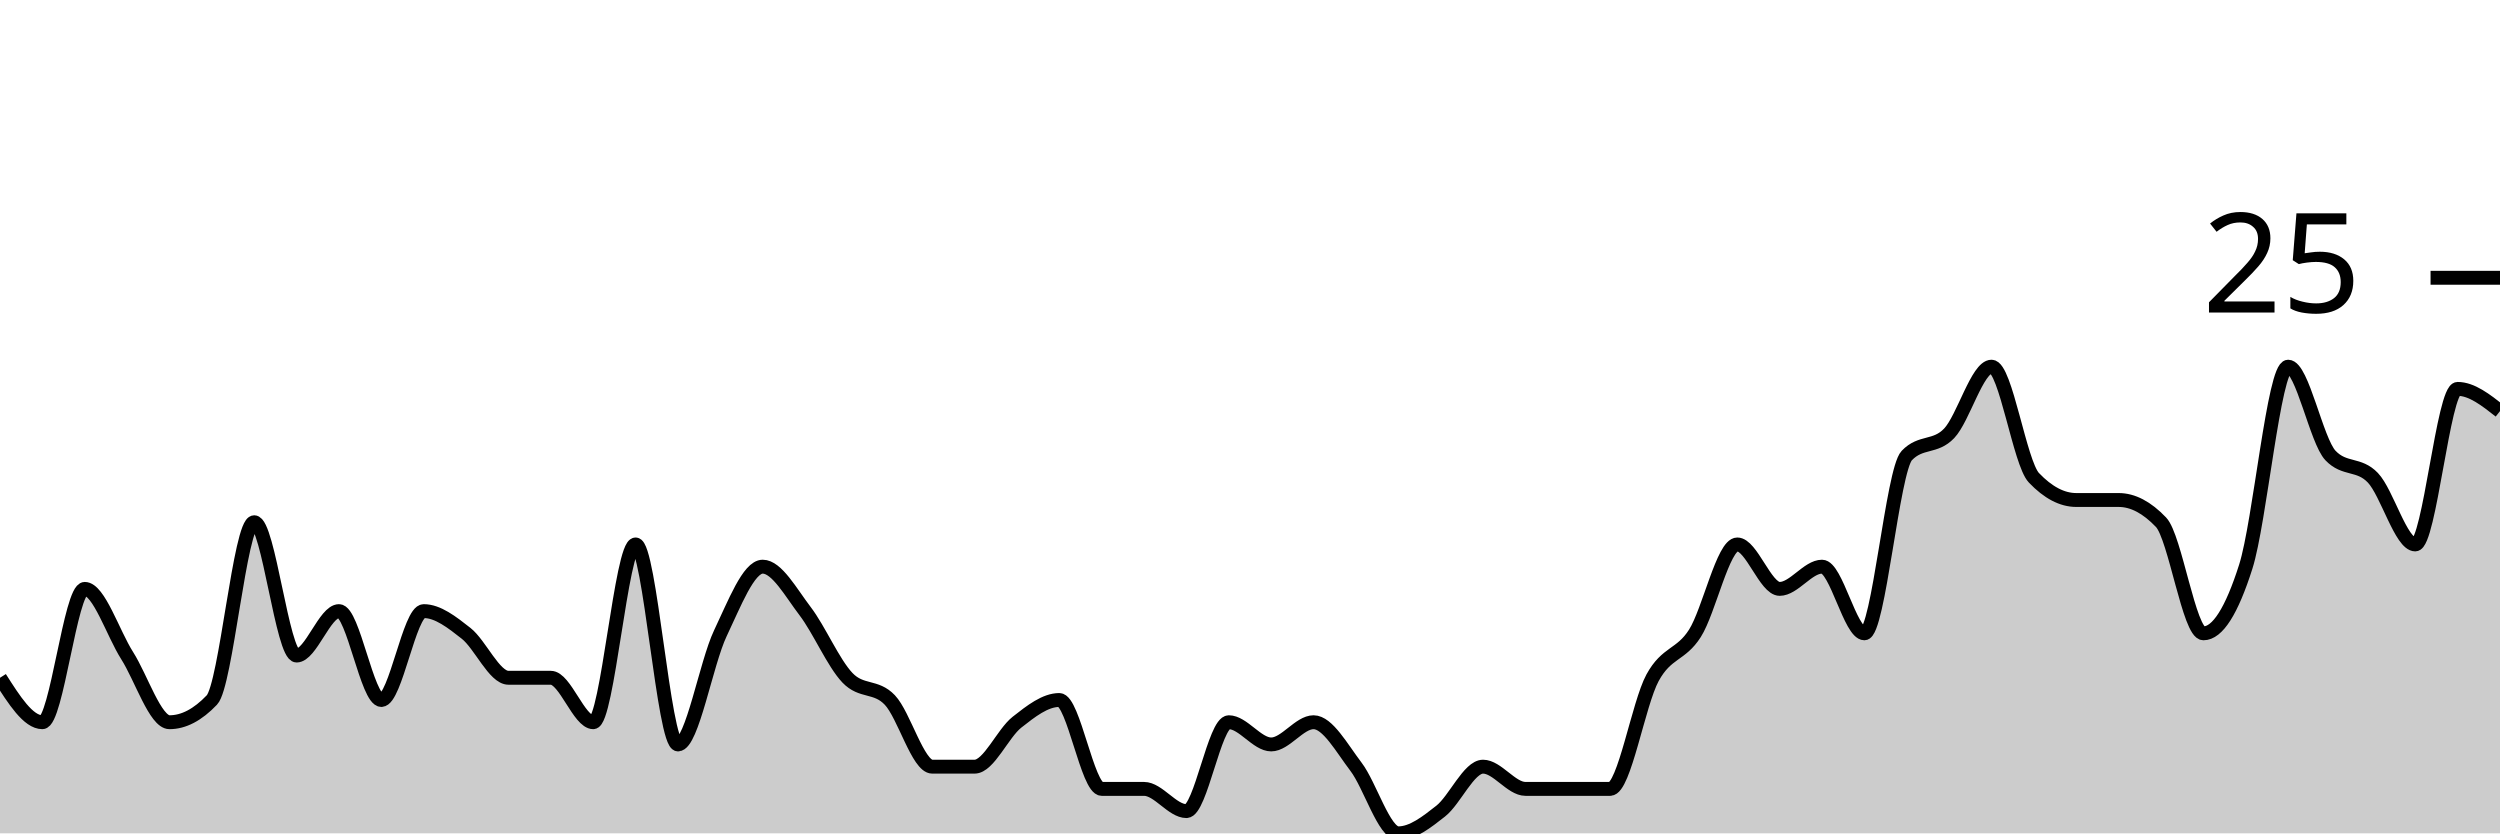
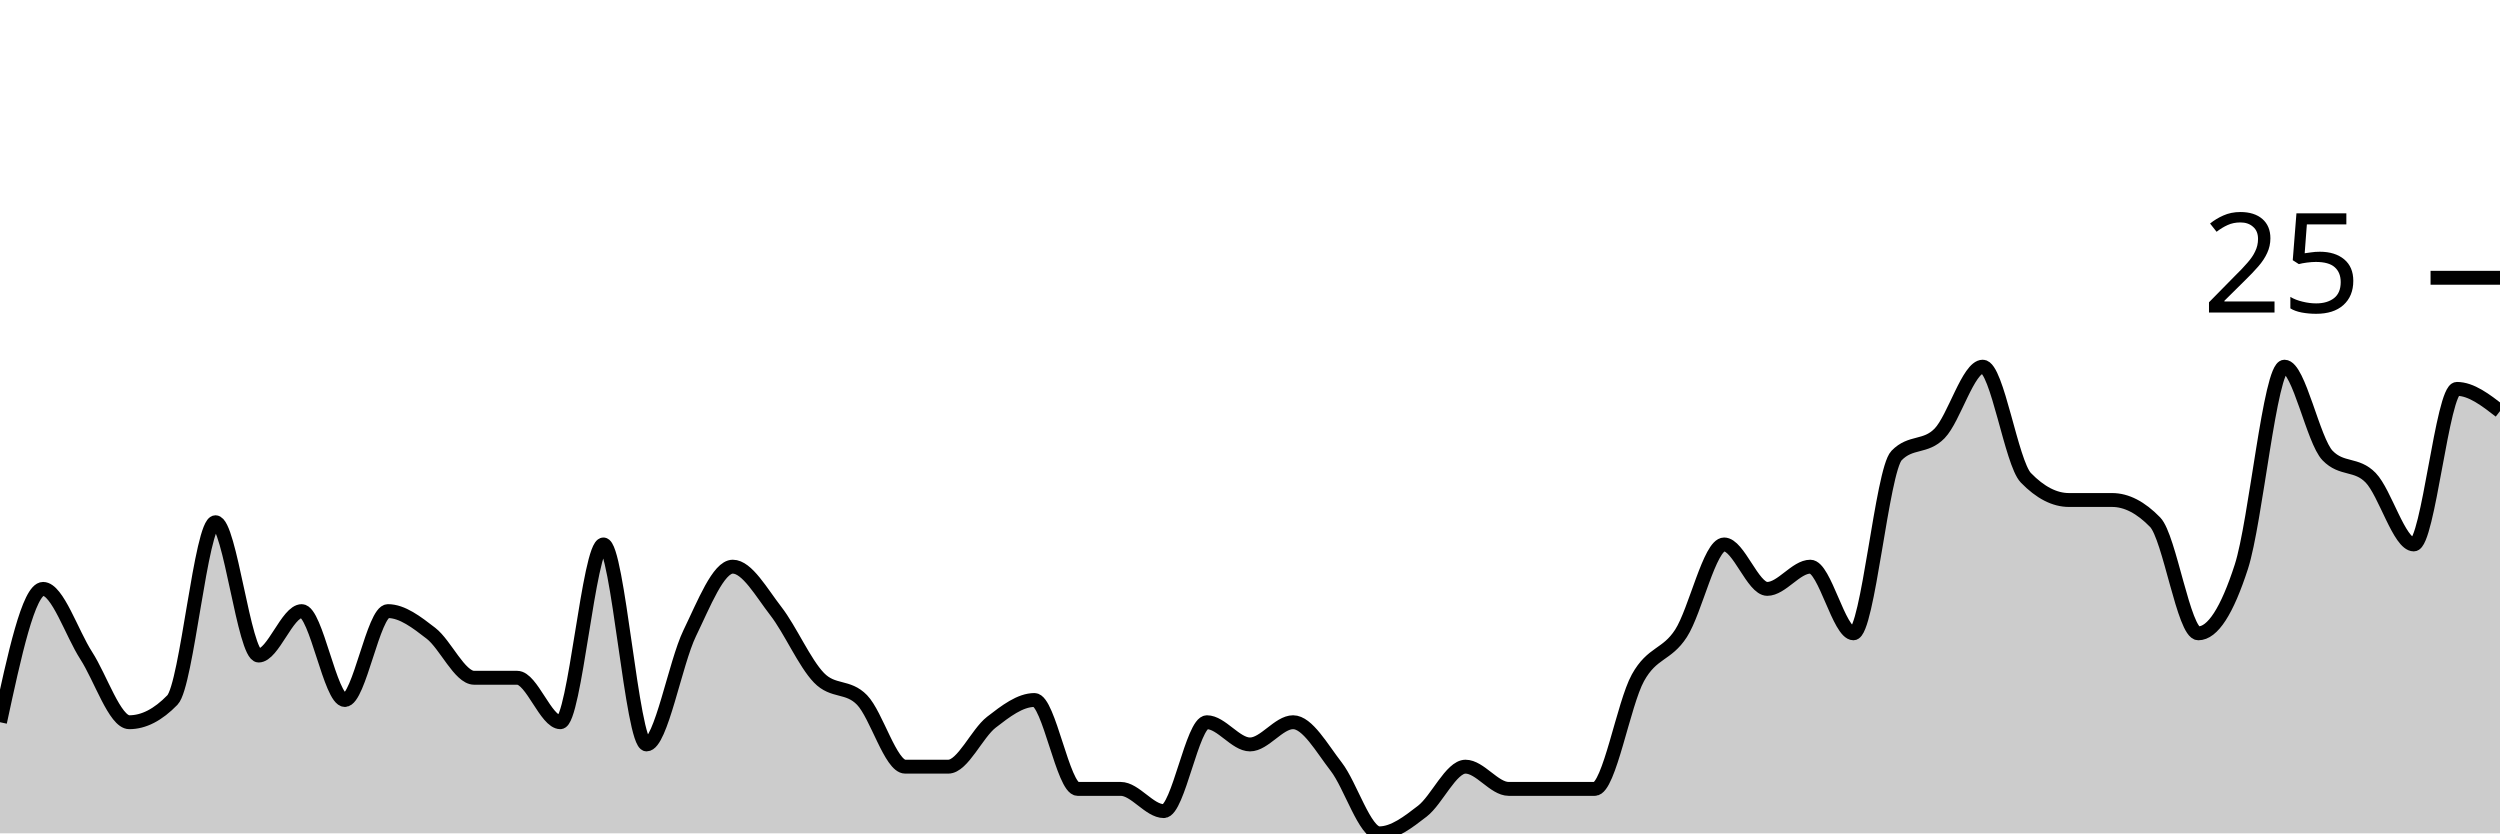
<svg xmlns="http://www.w3.org/2000/svg" viewBox="0 0 180 60">
  <g transform="translate(0,20)">
-     <path class="area" fill="rgba(0, 0, 0, 0.2)" d="M0,28.8C1.017,30.4,2.034,32,3.051,32C4.068,32,5.085,22.4,6.102,22.4C7.119,22.4,8.136,25.6,9.153,27.2C10.169,28.8,11.186,32,12.203,32C13.22,32,14.237,31.467,15.254,30.4C16.271,29.333,17.288,17.6,18.305,17.6C19.322,17.6,20.339,27.2,21.356,27.2C22.373,27.2,23.39,24,24.407,24C25.424,24,26.441,30.4,27.458,30.4C28.475,30.4,29.492,24,30.508,24C31.525,24,32.542,24.8,33.559,25.6C34.576,26.4,35.593,28.8,36.61,28.8C37.627,28.8,38.644,28.8,39.661,28.8C40.678,28.8,41.695,32,42.712,32C43.729,32,44.746,19.2,45.763,19.2C46.78,19.2,47.797,33.6,48.814,33.6C49.831,33.6,50.847,27.733,51.864,25.6C52.881,23.467,53.898,20.8,54.915,20.8C55.932,20.8,56.949,22.667,57.966,24C58.983,25.333,60,27.733,61.017,28.8C62.034,29.867,63.051,29.333,64.068,30.4C65.085,31.467,66.102,35.2,67.119,35.2C68.136,35.2,69.153,35.2,70.169,35.2C71.186,35.2,72.203,32.8,73.22,32C74.237,31.2,75.254,30.4,76.271,30.4C77.288,30.4,78.305,36.8,79.322,36.8C80.339,36.8,81.356,36.8,82.373,36.8C83.39,36.8,84.407,38.4,85.424,38.4C86.441,38.4,87.458,32,88.475,32C89.492,32,90.508,33.6,91.525,33.6C92.542,33.6,93.559,32,94.576,32C95.593,32,96.61,33.867,97.627,35.2C98.644,36.533,99.661,40,100.678,40C101.695,40,102.712,39.2,103.729,38.4C104.746,37.6,105.763,35.2,106.78,35.2C107.797,35.2,108.814,36.8,109.831,36.8C110.847,36.8,111.864,36.8,112.881,36.8C113.898,36.8,114.915,36.8,115.932,36.8C116.949,36.8,117.966,30.667,118.983,28.8C120,26.933,121.017,27.2,122.034,25.6C123.051,24,124.068,19.2,125.085,19.2C126.102,19.2,127.119,22.4,128.136,22.4C129.153,22.4,130.169,20.8,131.186,20.8C132.203,20.8,133.22,25.6,134.237,25.6C135.254,25.6,136.271,13.867,137.288,12.8C138.305,11.733,139.322,12.267,140.339,11.2C141.356,10.133,142.373,6.4,143.39,6.4C144.407,6.4,145.424,13.333,146.441,14.4C147.458,15.467,148.475,16,149.492,16C150.508,16,151.525,16,152.542,16C153.559,16,154.576,16.533,155.593,17.6C156.61,18.667,157.627,25.6,158.644,25.6C159.661,25.6,160.678,24,161.695,20.8C162.712,17.6,163.729,6.4,164.746,6.4C165.763,6.4,166.78,11.733,167.797,12.8C168.814,13.867,169.831,13.333,170.847,14.4C171.864,15.467,172.881,19.2,173.898,19.2C174.915,19.2,175.932,8,176.949,8C177.966,8,178.983,8.8,180,9.6L180,40C178.983,40,177.966,40,176.949,40C175.932,40,174.915,40,173.898,40C172.881,40,171.864,40,170.847,40C169.831,40,168.814,40,167.797,40C166.78,40,165.763,40,164.746,40C163.729,40,162.712,40,161.695,40C160.678,40,159.661,40,158.644,40C157.627,40,156.61,40,155.593,40C154.576,40,153.559,40,152.542,40C151.525,40,150.508,40,149.492,40C148.475,40,147.458,40,146.441,40C145.424,40,144.407,40,143.39,40C142.373,40,141.356,40,140.339,40C139.322,40,138.305,40,137.288,40C136.271,40,135.254,40,134.237,40C133.22,40,132.203,40,131.186,40C130.169,40,129.153,40,128.136,40C127.119,40,126.102,40,125.085,40C124.068,40,123.051,40,122.034,40C121.017,40,120,40,118.983,40C117.966,40,116.949,40,115.932,40C114.915,40,113.898,40,112.881,40C111.864,40,110.847,40,109.831,40C108.814,40,107.797,40,106.78,40C105.763,40,104.746,40,103.729,40C102.712,40,101.695,40,100.678,40C99.661,40,98.644,40,97.627,40C96.61,40,95.593,40,94.576,40C93.559,40,92.542,40,91.525,40C90.508,40,89.492,40,88.475,40C87.458,40,86.441,40,85.424,40C84.407,40,83.39,40,82.373,40C81.356,40,80.339,40,79.322,40C78.305,40,77.288,40,76.271,40C75.254,40,74.237,40,73.22,40C72.203,40,71.186,40,70.169,40C69.153,40,68.136,40,67.119,40C66.102,40,65.085,40,64.068,40C63.051,40,62.034,40,61.017,40C60,40,58.983,40,57.966,40C56.949,40,55.932,40,54.915,40C53.898,40,52.881,40,51.864,40C50.847,40,49.831,40,48.814,40C47.797,40,46.78,40,45.763,40C44.746,40,43.729,40,42.712,40C41.695,40,40.678,40,39.661,40C38.644,40,37.627,40,36.61,40C35.593,40,34.576,40,33.559,40C32.542,40,31.525,40,30.508,40C29.492,40,28.475,40,27.458,40C26.441,40,25.424,40,24.407,40C23.39,40,22.373,40,21.356,40C20.339,40,19.322,40,18.305,40C17.288,40,16.271,40,15.254,40C14.237,40,13.22,40,12.203,40C11.186,40,10.169,40,9.153,40C8.136,40,7.119,40,6.102,40C5.085,40,4.068,40,3.051,40C2.034,40,1.017,40,0,40Z" />
-     <path class="line" stroke="black" fill="none" d="M0,28.8C1.017,30.4,2.034,32,3.051,32C4.068,32,5.085,22.4,6.102,22.4C7.119,22.4,8.136,25.6,9.153,27.2C10.169,28.8,11.186,32,12.203,32C13.22,32,14.237,31.467,15.254,30.4C16.271,29.333,17.288,17.6,18.305,17.6C19.322,17.6,20.339,27.2,21.356,27.2C22.373,27.2,23.39,24,24.407,24C25.424,24,26.441,30.4,27.458,30.4C28.475,30.4,29.492,24,30.508,24C31.525,24,32.542,24.8,33.559,25.6C34.576,26.4,35.593,28.8,36.61,28.8C37.627,28.8,38.644,28.8,39.661,28.8C40.678,28.8,41.695,32,42.712,32C43.729,32,44.746,19.2,45.763,19.2C46.78,19.2,47.797,33.6,48.814,33.6C49.831,33.6,50.847,27.733,51.864,25.6C52.881,23.467,53.898,20.8,54.915,20.8C55.932,20.8,56.949,22.667,57.966,24C58.983,25.333,60,27.733,61.017,28.8C62.034,29.867,63.051,29.333,64.068,30.4C65.085,31.467,66.102,35.2,67.119,35.2C68.136,35.2,69.153,35.2,70.169,35.2C71.186,35.2,72.203,32.8,73.22,32C74.237,31.2,75.254,30.4,76.271,30.4C77.288,30.4,78.305,36.8,79.322,36.8C80.339,36.8,81.356,36.8,82.373,36.8C83.39,36.8,84.407,38.4,85.424,38.4C86.441,38.4,87.458,32,88.475,32C89.492,32,90.508,33.6,91.525,33.6C92.542,33.6,93.559,32,94.576,32C95.593,32,96.61,33.867,97.627,35.2C98.644,36.533,99.661,40,100.678,40C101.695,40,102.712,39.2,103.729,38.4C104.746,37.6,105.763,35.2,106.78,35.2C107.797,35.2,108.814,36.8,109.831,36.8C110.847,36.8,111.864,36.8,112.881,36.8C113.898,36.8,114.915,36.8,115.932,36.8C116.949,36.8,117.966,30.667,118.983,28.8C120,26.933,121.017,27.2,122.034,25.6C123.051,24,124.068,19.2,125.085,19.2C126.102,19.2,127.119,22.4,128.136,22.4C129.153,22.4,130.169,20.8,131.186,20.8C132.203,20.8,133.22,25.6,134.237,25.6C135.254,25.6,136.271,13.867,137.288,12.8C138.305,11.733,139.322,12.267,140.339,11.2C141.356,10.133,142.373,6.4,143.39,6.4C144.407,6.4,145.424,13.333,146.441,14.4C147.458,15.467,148.475,16,149.492,16C150.508,16,151.525,16,152.542,16C153.559,16,154.576,16.533,155.593,17.6C156.61,18.667,157.627,25.6,158.644,25.6C159.661,25.6,160.678,24,161.695,20.8C162.712,17.6,163.729,6.4,164.746,6.4C165.763,6.4,166.78,11.733,167.797,12.8C168.814,13.867,169.831,13.333,170.847,14.4C171.864,15.467,172.881,19.2,173.898,19.2C174.915,19.2,175.932,8,176.949,8C177.966,8,178.983,8.8,180,9.6" />
+     <path class="area" fill="rgba(0, 0, 0, 0.2)" d="M0,32C1.034,27.2,2.069,22.4,3.103,22.4C4.138,22.4,5.172,25.6,6.207,27.2C7.241,28.8,8.276,32,9.31,32C10.345,32,11.379,31.467,12.414,30.4C13.448,29.333,14.483,17.6,15.517,17.6C16.552,17.6,17.586,27.2,18.621,27.2C19.655,27.2,20.69,24,21.724,24C22.759,24,23.793,30.4,24.828,30.4C25.862,30.4,26.897,24,27.931,24C28.966,24,30,24.8,31.034,25.6C32.069,26.4,33.103,28.8,34.138,28.8C35.172,28.8,36.207,28.8,37.241,28.8C38.276,28.8,39.31,32,40.345,32C41.379,32,42.414,19.2,43.448,19.2C44.483,19.2,45.517,33.6,46.552,33.6C47.586,33.6,48.621,27.733,49.655,25.6C50.69,23.467,51.724,20.8,52.759,20.8C53.793,20.8,54.828,22.667,55.862,24C56.897,25.333,57.931,27.733,58.966,28.8C60,29.867,61.034,29.333,62.069,30.4C63.103,31.467,64.138,35.2,65.172,35.2C66.207,35.2,67.241,35.2,68.276,35.2C69.31,35.2,70.345,32.8,71.379,32C72.414,31.2,73.448,30.4,74.483,30.4C75.517,30.4,76.552,36.8,77.586,36.8C78.621,36.8,79.655,36.8,80.69,36.8C81.724,36.8,82.759,38.4,83.793,38.4C84.828,38.4,85.862,32,86.897,32C87.931,32,88.966,33.6,90,33.6C91.034,33.6,92.069,32,93.103,32C94.138,32,95.172,33.867,96.207,35.2C97.241,36.533,98.276,40,99.31,40C100.345,40,101.379,39.2,102.414,38.4C103.448,37.6,104.483,35.2,105.517,35.2C106.552,35.2,107.586,36.8,108.621,36.8C109.655,36.8,110.69,36.8,111.724,36.8C112.759,36.8,113.793,36.8,114.828,36.8C115.862,36.8,116.897,30.667,117.931,28.8C118.966,26.933,120,27.2,121.034,25.6C122.069,24,123.103,19.2,124.138,19.2C125.172,19.2,126.207,22.4,127.241,22.4C128.276,22.4,129.31,20.8,130.345,20.8C131.379,20.8,132.414,25.6,133.448,25.6C134.483,25.6,135.517,13.867,136.552,12.8C137.586,11.733,138.621,12.267,139.655,11.2C140.69,10.133,141.724,6.4,142.759,6.4C143.793,6.4,144.828,13.333,145.862,14.4C146.897,15.467,147.931,16,148.966,16C150,16,151.034,16,152.069,16C153.103,16,154.138,16.533,155.172,17.6C156.207,18.667,157.241,25.6,158.276,25.6C159.31,25.6,160.345,24,161.379,20.8C162.414,17.6,163.448,6.4,164.483,6.4C165.517,6.4,166.552,11.733,167.586,12.8C168.621,13.867,169.655,13.333,170.69,14.4C171.724,15.467,172.759,19.2,173.793,19.2C174.828,19.2,175.862,8,176.897,8C177.931,8,178.966,8.8,180,9.6L180,40C178.966,40,177.931,40,176.897,40C175.862,40,174.828,40,173.793,40C172.759,40,171.724,40,170.69,40C169.655,40,168.621,40,167.586,40C166.552,40,165.517,40,164.483,40C163.448,40,162.414,40,161.379,40C160.345,40,159.31,40,158.276,40C157.241,40,156.207,40,155.172,40C154.138,40,153.103,40,152.069,40C151.034,40,150,40,148.966,40C147.931,40,146.897,40,145.862,40C144.828,40,143.793,40,142.759,40C141.724,40,140.69,40,139.655,40C138.621,40,137.586,40,136.552,40C135.517,40,134.483,40,133.448,40C132.414,40,131.379,40,130.345,40C129.31,40,128.276,40,127.241,40C126.207,40,125.172,40,124.138,40C123.103,40,122.069,40,121.034,40C120,40,118.966,40,117.931,40C116.897,40,115.862,40,114.828,40C113.793,40,112.759,40,111.724,40C110.69,40,109.655,40,108.621,40C107.586,40,106.552,40,105.517,40C104.483,40,103.448,40,102.414,40C101.379,40,100.345,40,99.31,40C98.276,40,97.241,40,96.207,40C95.172,40,94.138,40,93.103,40C92.069,40,91.034,40,90,40C88.966,40,87.931,40,86.897,40C85.862,40,84.828,40,83.793,40C82.759,40,81.724,40,80.69,40C79.655,40,78.621,40,77.586,40C76.552,40,75.517,40,74.483,40C73.448,40,72.414,40,71.379,40C70.345,40,69.31,40,68.276,40C67.241,40,66.207,40,65.172,40C64.138,40,63.103,40,62.069,40C61.034,40,60,40,58.966,40C57.931,40,56.897,40,55.862,40C54.828,40,53.793,40,52.759,40C51.724,40,50.69,40,49.655,40C48.621,40,47.586,40,46.552,40C45.517,40,44.483,40,43.448,40C42.414,40,41.379,40,40.345,40C39.31,40,38.276,40,37.241,40C36.207,40,35.172,40,34.138,40C33.103,40,32.069,40,31.034,40C30,40,28.966,40,27.931,40C26.897,40,25.862,40,24.828,40C23.793,40,22.759,40,21.724,40C20.69,40,19.655,40,18.621,40C17.586,40,16.552,40,15.517,40C14.483,40,13.448,40,12.414,40C11.379,40,10.345,40,9.31,40C8.276,40,7.241,40,6.207,40C5.172,40,4.138,40,3.103,40C2.069,40,1.034,40,0,40Z" />
+     <path class="line" stroke="black" fill="none" d="M0,32C1.034,27.2,2.069,22.4,3.103,22.4C4.138,22.4,5.172,25.6,6.207,27.2C7.241,28.8,8.276,32,9.31,32C10.345,32,11.379,31.467,12.414,30.4C13.448,29.333,14.483,17.6,15.517,17.6C16.552,17.6,17.586,27.2,18.621,27.2C19.655,27.2,20.69,24,21.724,24C22.759,24,23.793,30.4,24.828,30.4C25.862,30.4,26.897,24,27.931,24C28.966,24,30,24.8,31.034,25.6C32.069,26.4,33.103,28.8,34.138,28.8C35.172,28.8,36.207,28.8,37.241,28.8C38.276,28.8,39.31,32,40.345,32C41.379,32,42.414,19.2,43.448,19.2C44.483,19.2,45.517,33.6,46.552,33.6C47.586,33.6,48.621,27.733,49.655,25.6C50.69,23.467,51.724,20.8,52.759,20.8C53.793,20.8,54.828,22.667,55.862,24C56.897,25.333,57.931,27.733,58.966,28.8C60,29.867,61.034,29.333,62.069,30.4C63.103,31.467,64.138,35.2,65.172,35.2C66.207,35.2,67.241,35.2,68.276,35.2C69.31,35.2,70.345,32.8,71.379,32C72.414,31.2,73.448,30.4,74.483,30.4C75.517,30.4,76.552,36.8,77.586,36.8C78.621,36.8,79.655,36.8,80.69,36.8C81.724,36.8,82.759,38.4,83.793,38.4C84.828,38.4,85.862,32,86.897,32C87.931,32,88.966,33.6,90,33.6C91.034,33.6,92.069,32,93.103,32C94.138,32,95.172,33.867,96.207,35.2C97.241,36.533,98.276,40,99.31,40C100.345,40,101.379,39.2,102.414,38.4C103.448,37.6,104.483,35.2,105.517,35.2C106.552,35.2,107.586,36.8,108.621,36.8C109.655,36.8,110.69,36.8,111.724,36.8C112.759,36.8,113.793,36.8,114.828,36.8C115.862,36.8,116.897,30.667,117.931,28.8C118.966,26.933,120,27.2,121.034,25.6C122.069,24,123.103,19.2,124.138,19.2C125.172,19.2,126.207,22.4,127.241,22.4C128.276,22.4,129.31,20.8,130.345,20.8C131.379,20.8,132.414,25.6,133.448,25.6C134.483,25.6,135.517,13.867,136.552,12.8C137.586,11.733,138.621,12.267,139.655,11.2C140.69,10.133,141.724,6.4,142.759,6.4C143.793,6.4,144.828,13.333,145.862,14.4C146.897,15.467,147.931,16,148.966,16C150,16,151.034,16,152.069,16C153.103,16,154.138,16.533,155.172,17.6C156.207,18.667,157.241,25.6,158.276,25.6C159.31,25.6,160.345,24,161.379,20.8C162.414,17.6,163.448,6.4,164.483,6.4C165.517,6.4,166.552,11.733,167.586,12.8C168.621,13.867,169.655,13.333,170.69,14.4C171.724,15.467,172.759,19.2,173.793,19.2C174.828,19.2,175.862,8,176.897,8C177.931,8,178.966,8.8,180,9.6" />
    <path class="axis-ceiling" stroke-width="1" stroke="black" fill="none" d="M175,0L180,0" />
    <text class="axis-ceiling-label" font-family="sans-serif" text-anchor="end" font-size="10px" x="170" y="2.5">25</text>
  </g>
</svg>
